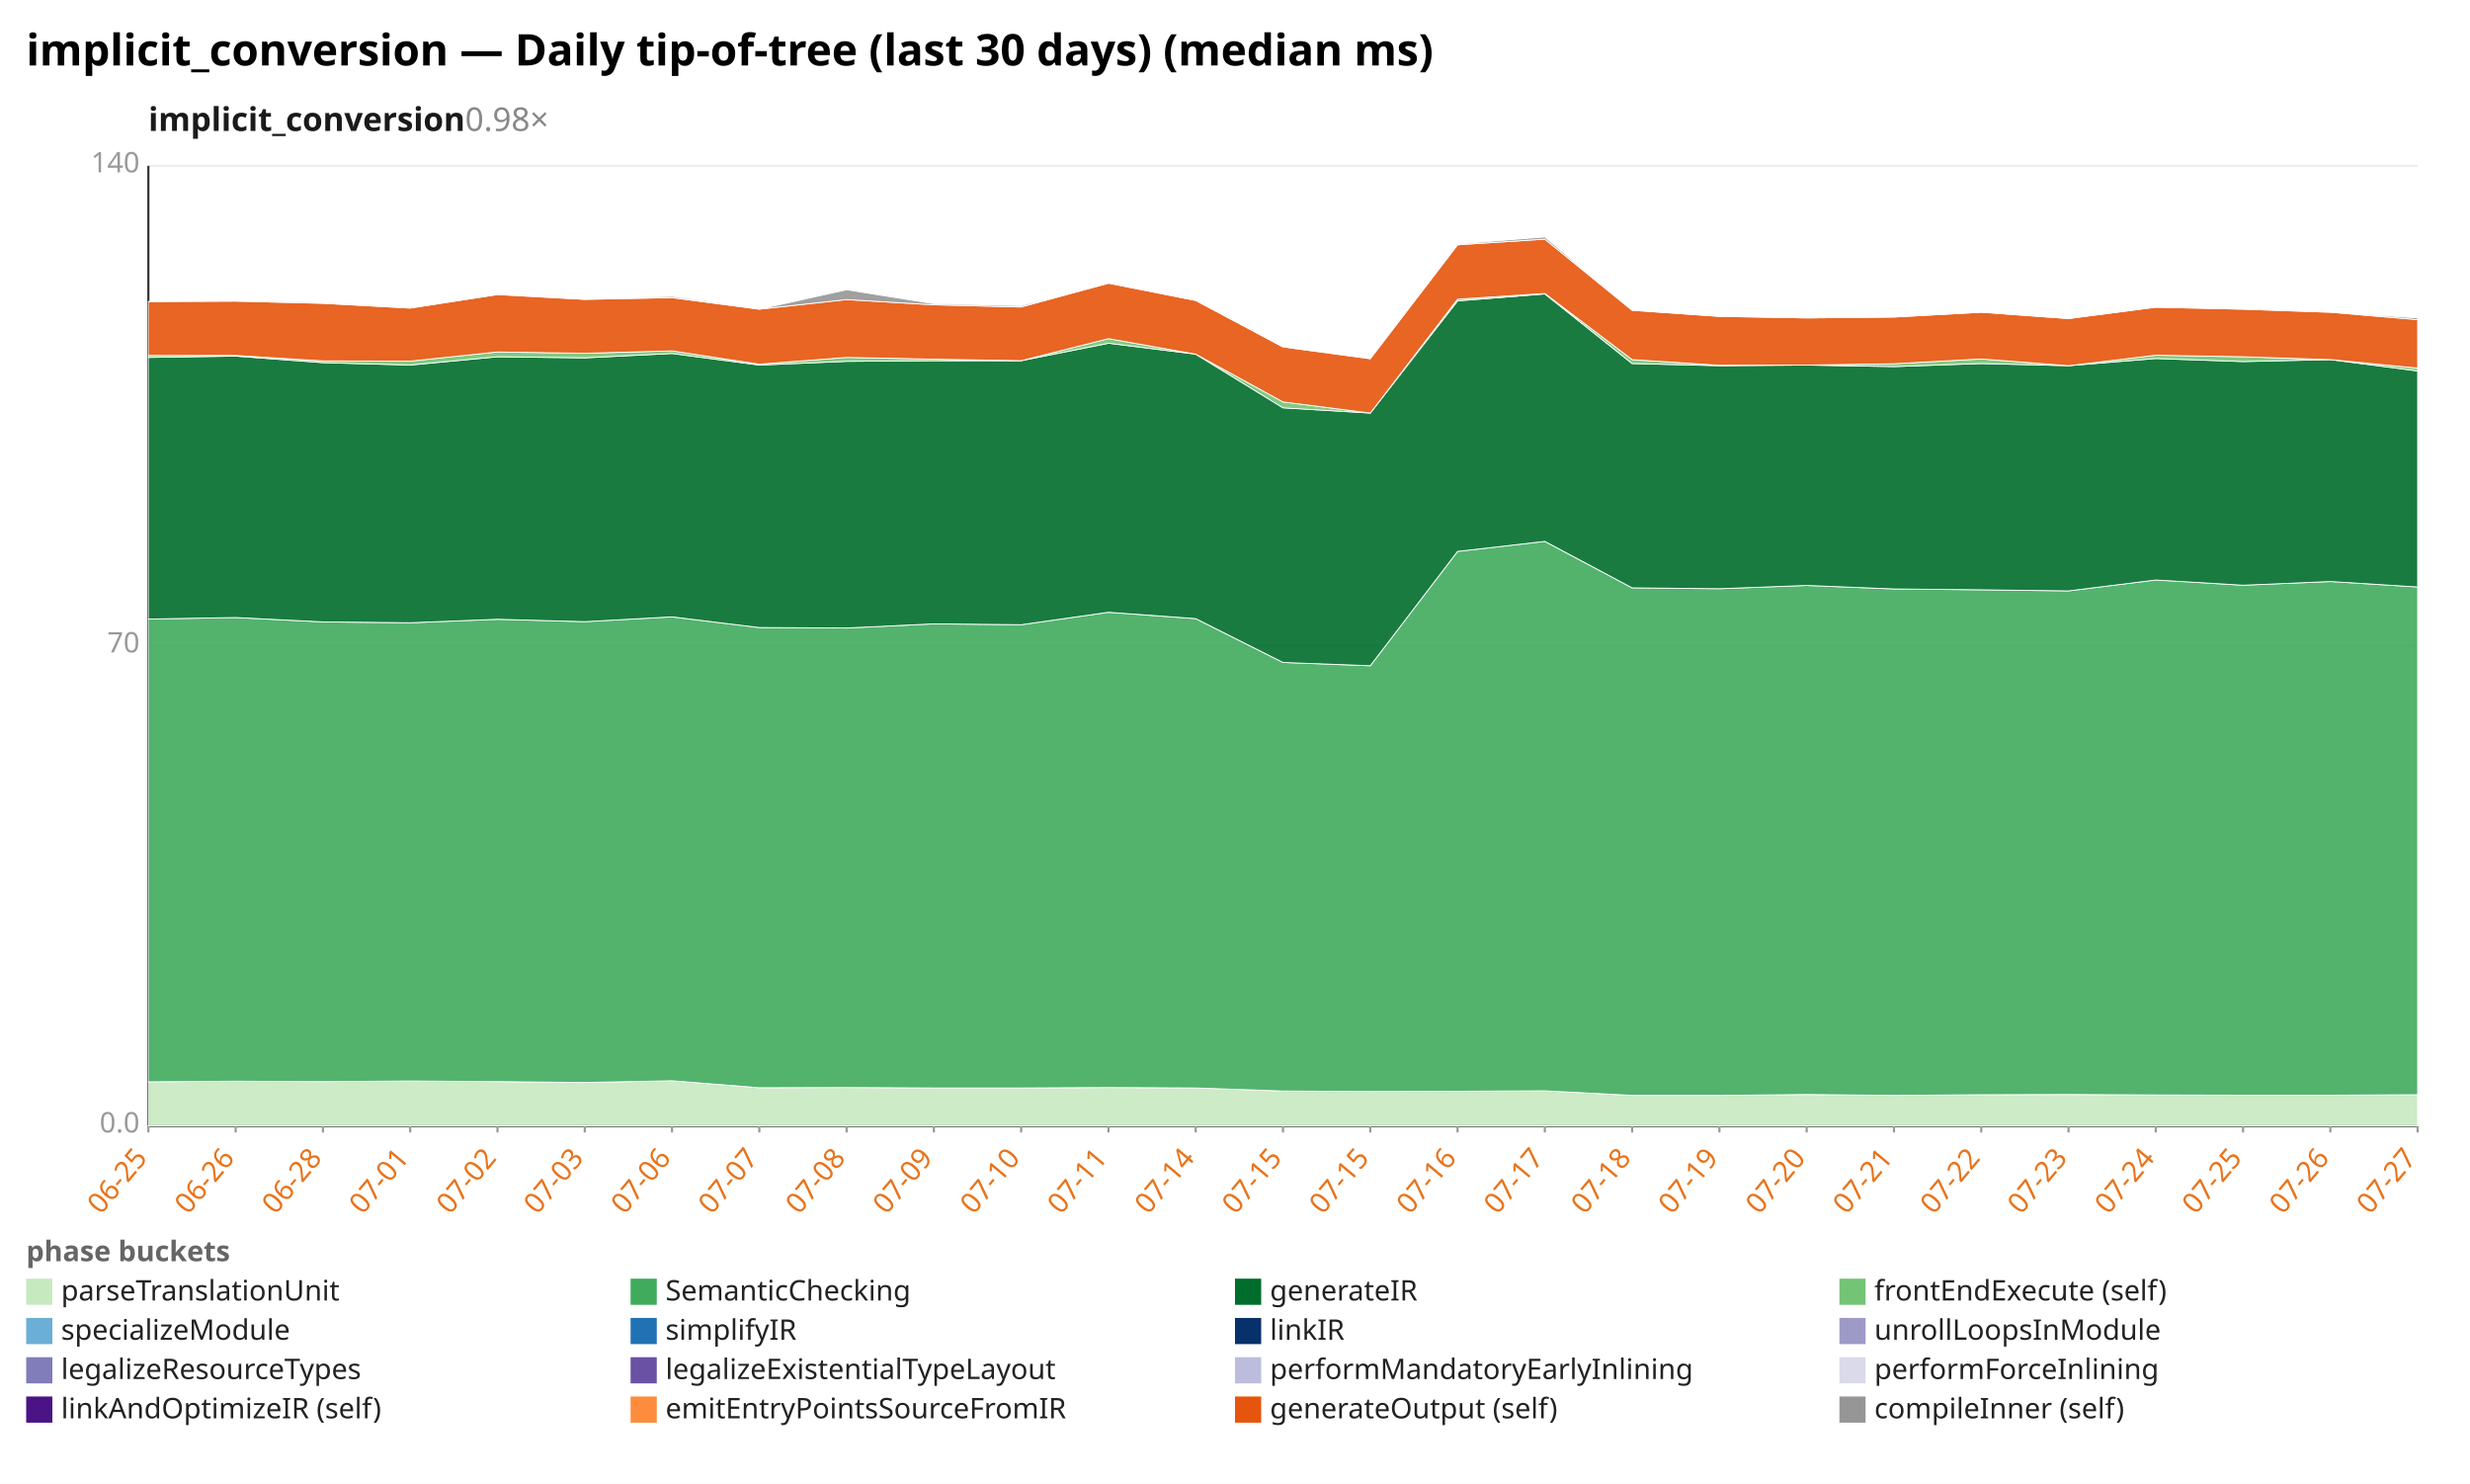
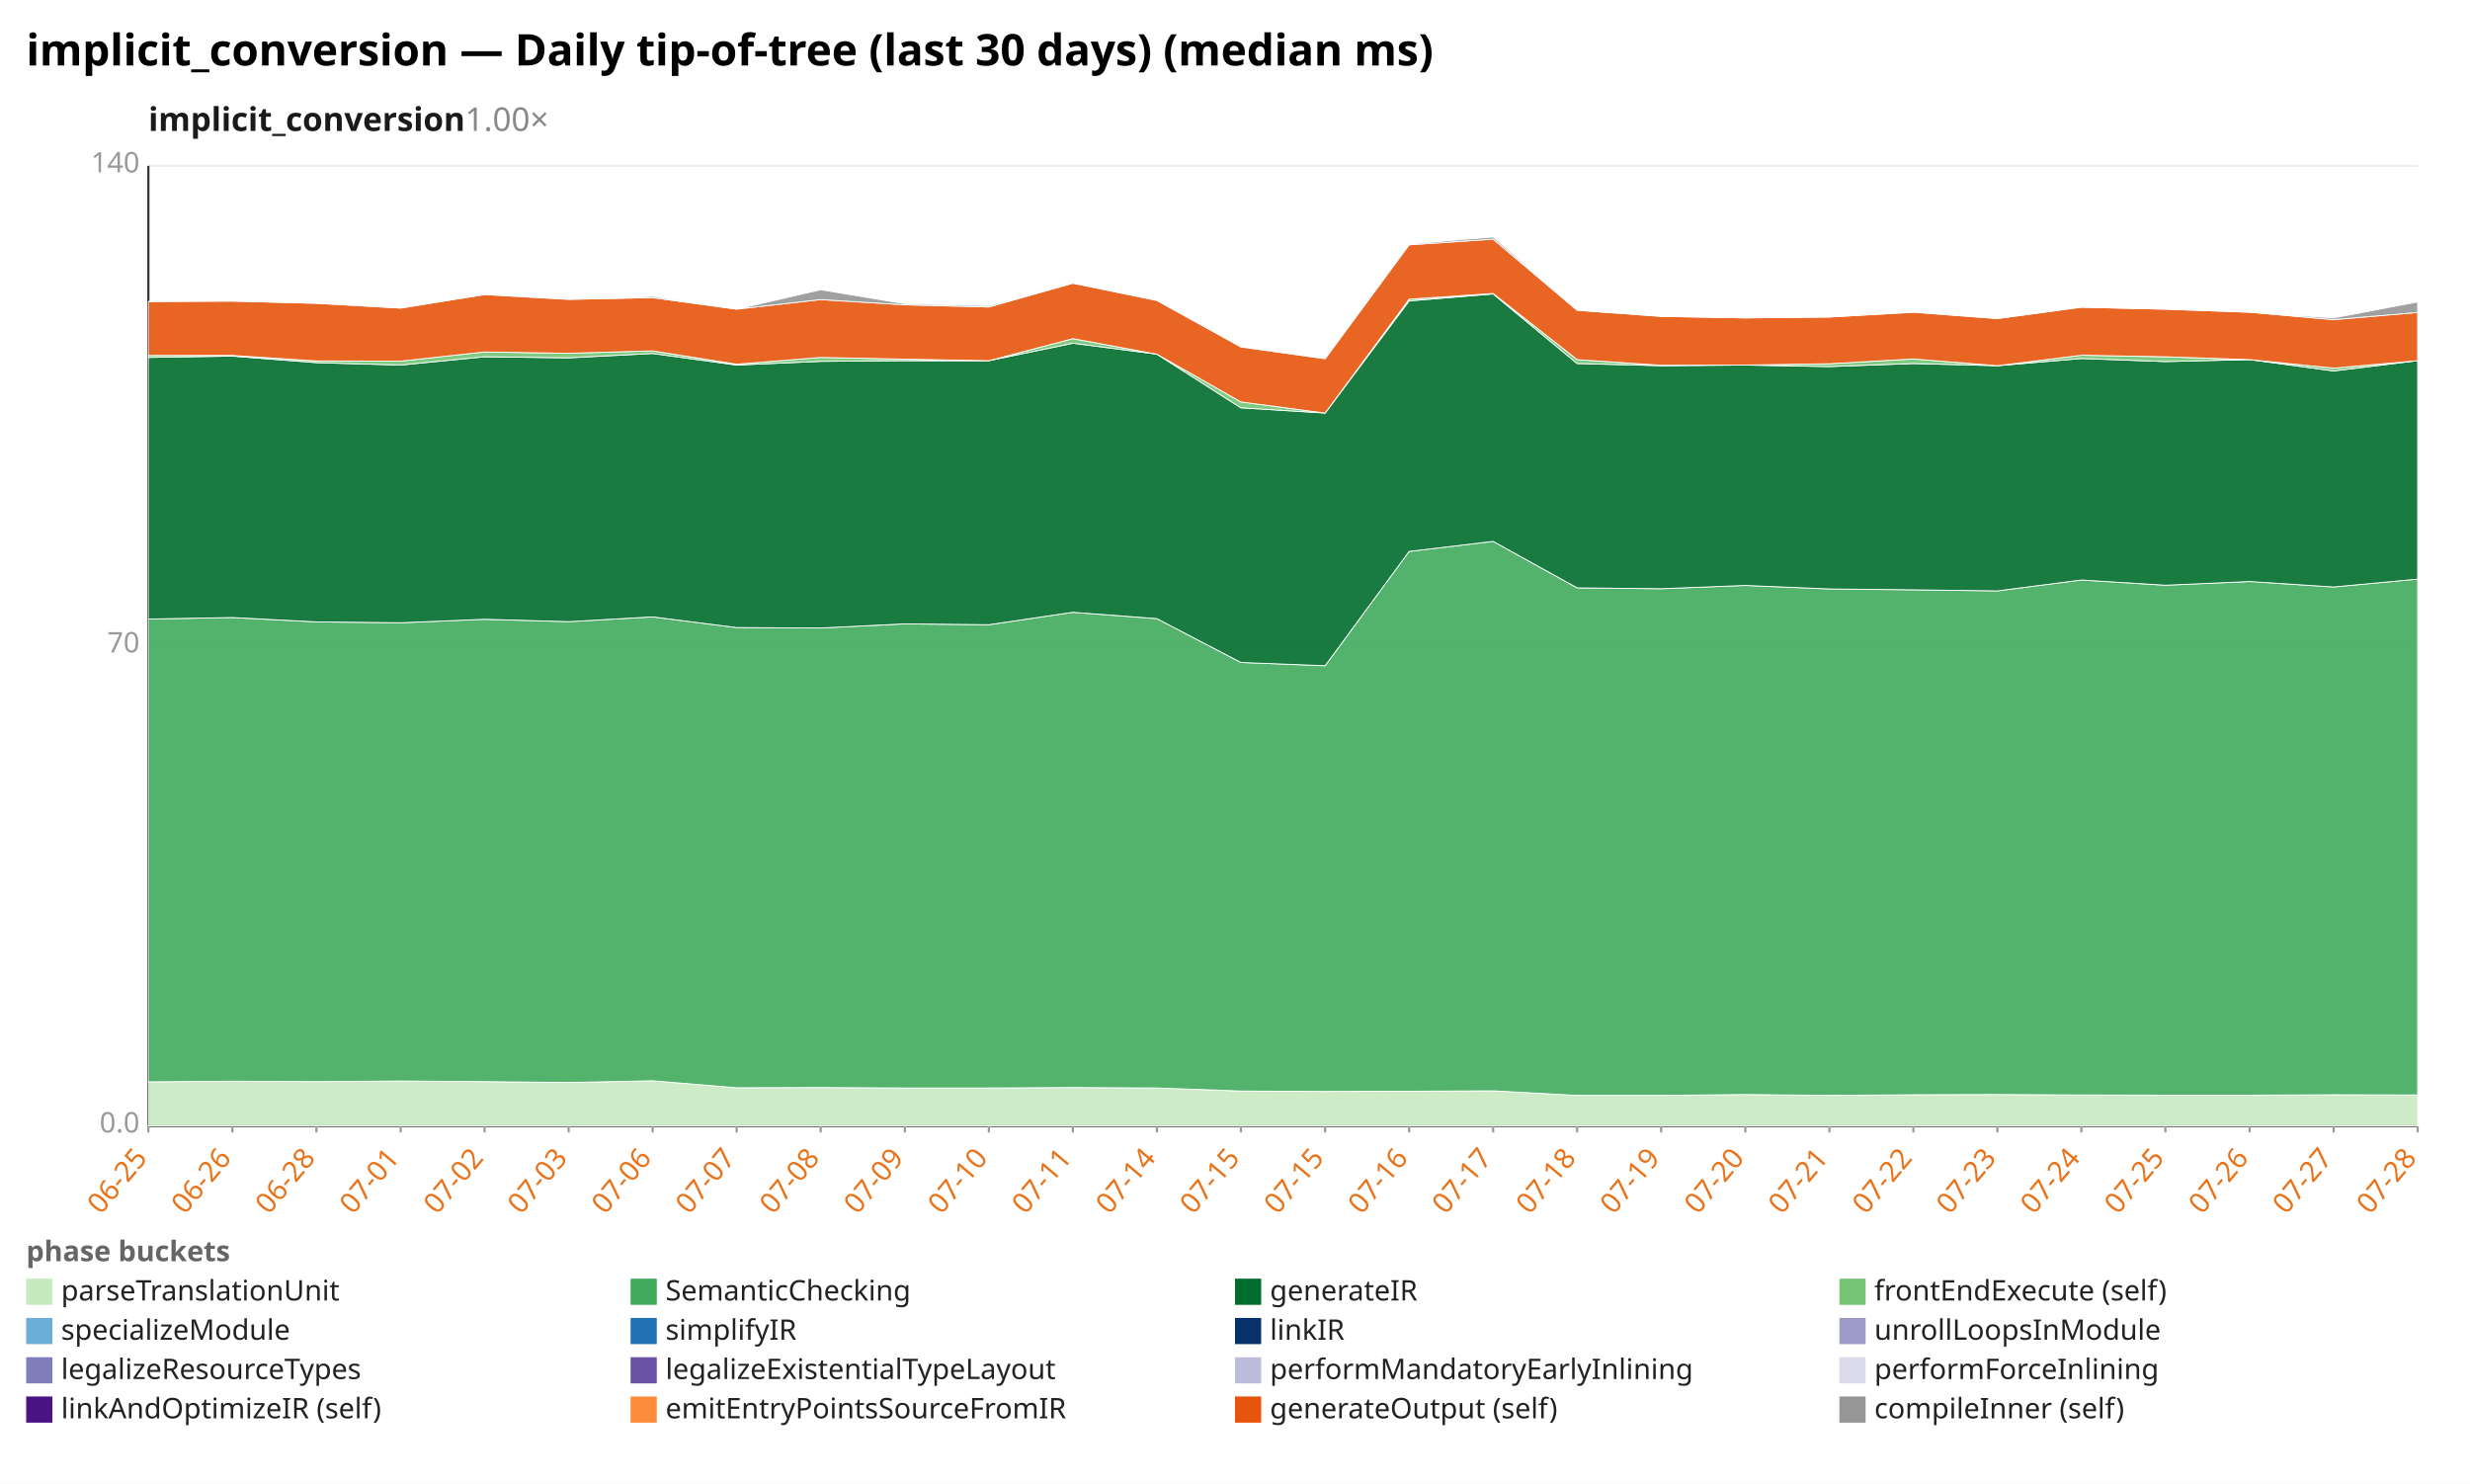
<svg xmlns="http://www.w3.org/2000/svg" width="1132" height="680" viewBox="0 0 1132 680" preserveAspectRatio="xMidYMid meet" font-family="sans-serif" font-size="13">
  <rect width="1132" height="680" fill="white" />
  <text x="12" y="30" font-size="20" font-weight="bold">implicit_conversion — Daily tip-of-tree (last 30 days) (median ms)</text>
-   <text x="68" y="60" font-size="15" font-weight="600" fill="#1a1a1a">implicit_conversion<tspan fill="#888" font-weight="400" text-decoration="none">  0.98×</tspan>
+   <text x="68" y="60" font-size="15" font-weight="600" fill="#1a1a1a">implicit_conversion<tspan fill="#888" font-weight="400" text-decoration="none">  1.00×</tspan>
  </text>
  <line x1="68.0" y1="516.0" x2="1108.0" y2="516.0" stroke="#eee" />
  <text x="64.0" y="519.0" text-anchor="end" fill="#999">0.0</text>
  <line x1="68.0" y1="296.0" x2="1108.0" y2="296.0" stroke="#eee" />
  <text x="64.0" y="299.0" text-anchor="end" fill="#999">70</text>
  <line x1="68.0" y1="76.0" x2="1108.0" y2="76.0" stroke="#eee" />
  <text x="64.0" y="79.0" text-anchor="end" fill="#999">140</text>
  <line x1="68.0" y1="76.0" x2="68.0" y2="516.0" stroke="#333" />
  <line x1="68.0" y1="516.0" x2="1108.0" y2="516.0" stroke="#333" />
  <line x1="68.0" y1="516.0" x2="68.0" y2="519.0" stroke="#999" />
  <text x="68.0" y="531.0" text-anchor="end" fill="#e8731a" transform="rotate(-50 68.0 531.0)">06-25</text>
-   <line x1="108.0" y1="516.0" x2="108.0" y2="519.0" stroke="#999" />
-   <text x="108.0" y="531.0" text-anchor="end" fill="#e8731a" transform="rotate(-50 108.0 531.0)">06-26</text>
-   <line x1="148.0" y1="516.0" x2="148.0" y2="519.0" stroke="#999" />
-   <text x="148.0" y="531.0" text-anchor="end" fill="#e8731a" transform="rotate(-50 148.0 531.0)">06-28</text>
-   <line x1="188.0" y1="516.0" x2="188.0" y2="519.0" stroke="#999" />
-   <text x="188.0" y="531.0" text-anchor="end" fill="#e8731a" transform="rotate(-50 188.0 531.0)">07-01</text>
-   <line x1="228.0" y1="516.0" x2="228.0" y2="519.0" stroke="#999" />
-   <text x="228.0" y="531.0" text-anchor="end" fill="#e8731a" transform="rotate(-50 228.0 531.0)">07-02</text>
-   <line x1="268.0" y1="516.0" x2="268.0" y2="519.0" stroke="#999" />
-   <text x="268.0" y="531.0" text-anchor="end" fill="#e8731a" transform="rotate(-50 268.0 531.0)">07-03</text>
-   <line x1="308.0" y1="516.0" x2="308.0" y2="519.0" stroke="#999" />
-   <text x="308.0" y="531.0" text-anchor="end" fill="#e8731a" transform="rotate(-50 308.0 531.0)">07-06</text>
-   <line x1="348.0" y1="516.0" x2="348.0" y2="519.0" stroke="#999" />
-   <text x="348.0" y="531.0" text-anchor="end" fill="#e8731a" transform="rotate(-50 348.0 531.0)">07-07</text>
-   <line x1="388.0" y1="516.0" x2="388.0" y2="519.0" stroke="#999" />
-   <text x="388.0" y="531.0" text-anchor="end" fill="#e8731a" transform="rotate(-50 388.0 531.0)">07-08</text>
-   <line x1="428.0" y1="516.0" x2="428.0" y2="519.0" stroke="#999" />
-   <text x="428.0" y="531.0" text-anchor="end" fill="#e8731a" transform="rotate(-50 428.0 531.0)">07-09</text>
-   <line x1="468.0" y1="516.0" x2="468.0" y2="519.0" stroke="#999" />
-   <text x="468.0" y="531.0" text-anchor="end" fill="#e8731a" transform="rotate(-50 468.0 531.0)">07-10</text>
-   <line x1="508.0" y1="516.0" x2="508.0" y2="519.0" stroke="#999" />
-   <text x="508.0" y="531.0" text-anchor="end" fill="#e8731a" transform="rotate(-50 508.0 531.0)">07-11</text>
-   <line x1="548.0" y1="516.0" x2="548.0" y2="519.0" stroke="#999" />
-   <text x="548.0" y="531.0" text-anchor="end" fill="#e8731a" transform="rotate(-50 548.0 531.0)">07-14</text>
-   <line x1="588.0" y1="516.0" x2="588.0" y2="519.0" stroke="#999" />
-   <text x="588.0" y="531.0" text-anchor="end" fill="#e8731a" transform="rotate(-50 588.0 531.0)">07-15</text>
-   <line x1="628.0" y1="516.0" x2="628.0" y2="519.0" stroke="#999" />
-   <text x="628.0" y="531.0" text-anchor="end" fill="#e8731a" transform="rotate(-50 628.0 531.0)">07-15</text>
-   <line x1="668.0" y1="516.0" x2="668.0" y2="519.0" stroke="#999" />
-   <text x="668.0" y="531.0" text-anchor="end" fill="#e8731a" transform="rotate(-50 668.0 531.0)">07-16</text>
-   <line x1="708.0" y1="516.0" x2="708.0" y2="519.0" stroke="#999" />
-   <text x="708.0" y="531.0" text-anchor="end" fill="#e8731a" transform="rotate(-50 708.0 531.0)">07-17</text>
-   <line x1="748.0" y1="516.0" x2="748.0" y2="519.0" stroke="#999" />
-   <text x="748.0" y="531.0" text-anchor="end" fill="#e8731a" transform="rotate(-50 748.0 531.0)">07-18</text>
-   <line x1="788.0" y1="516.0" x2="788.0" y2="519.0" stroke="#999" />
-   <text x="788.0" y="531.0" text-anchor="end" fill="#e8731a" transform="rotate(-50 788.0 531.0)">07-19</text>
-   <line x1="828.0" y1="516.0" x2="828.0" y2="519.0" stroke="#999" />
-   <text x="828.0" y="531.0" text-anchor="end" fill="#e8731a" transform="rotate(-50 828.0 531.0)">07-20</text>
-   <line x1="868.0" y1="516.0" x2="868.0" y2="519.0" stroke="#999" />
-   <text x="868.0" y="531.0" text-anchor="end" fill="#e8731a" transform="rotate(-50 868.0 531.0)">07-21</text>
-   <line x1="908.0" y1="516.0" x2="908.0" y2="519.0" stroke="#999" />
-   <text x="908.0" y="531.0" text-anchor="end" fill="#e8731a" transform="rotate(-50 908.0 531.0)">07-22</text>
-   <line x1="948.0" y1="516.0" x2="948.0" y2="519.0" stroke="#999" />
-   <text x="948.0" y="531.0" text-anchor="end" fill="#e8731a" transform="rotate(-50 948.0 531.0)">07-23</text>
-   <line x1="988.0" y1="516.0" x2="988.0" y2="519.0" stroke="#999" />
-   <text x="988.0" y="531.0" text-anchor="end" fill="#e8731a" transform="rotate(-50 988.0 531.0)">07-24</text>
-   <line x1="1028.0" y1="516.0" x2="1028.0" y2="519.0" stroke="#999" />
-   <text x="1028.0" y="531.0" text-anchor="end" fill="#e8731a" transform="rotate(-50 1028.0 531.0)">07-25</text>
-   <line x1="1068.0" y1="516.0" x2="1068.0" y2="519.0" stroke="#999" />
-   <text x="1068.0" y="531.0" text-anchor="end" fill="#e8731a" transform="rotate(-50 1068.0 531.0)">07-26</text>
+   <line x1="106.5" y1="516.0" x2="106.5" y2="519.0" stroke="#999" />
+   <text x="106.5" y="531.0" text-anchor="end" fill="#e8731a" transform="rotate(-50 106.5 531.0)">06-26</text>
+   <line x1="145.0" y1="516.0" x2="145.0" y2="519.0" stroke="#999" />
+   <text x="145.0" y="531.0" text-anchor="end" fill="#e8731a" transform="rotate(-50 145.0 531.0)">06-28</text>
+   <line x1="183.6" y1="516.0" x2="183.6" y2="519.0" stroke="#999" />
+   <text x="183.6" y="531.0" text-anchor="end" fill="#e8731a" transform="rotate(-50 183.6 531.0)">07-01</text>
+   <line x1="222.1" y1="516.0" x2="222.1" y2="519.0" stroke="#999" />
+   <text x="222.1" y="531.0" text-anchor="end" fill="#e8731a" transform="rotate(-50 222.1 531.0)">07-02</text>
+   <line x1="260.6" y1="516.0" x2="260.6" y2="519.0" stroke="#999" />
+   <text x="260.6" y="531.0" text-anchor="end" fill="#e8731a" transform="rotate(-50 260.6 531.0)">07-03</text>
+   <line x1="299.1" y1="516.0" x2="299.1" y2="519.0" stroke="#999" />
+   <text x="299.1" y="531.0" text-anchor="end" fill="#e8731a" transform="rotate(-50 299.1 531.0)">07-06</text>
+   <line x1="337.6" y1="516.0" x2="337.6" y2="519.0" stroke="#999" />
+   <text x="337.6" y="531.0" text-anchor="end" fill="#e8731a" transform="rotate(-50 337.6 531.0)">07-07</text>
+   <line x1="376.1" y1="516.0" x2="376.1" y2="519.0" stroke="#999" />
+   <text x="376.1" y="531.0" text-anchor="end" fill="#e8731a" transform="rotate(-50 376.1 531.0)">07-08</text>
+   <line x1="414.7" y1="516.0" x2="414.7" y2="519.0" stroke="#999" />
+   <text x="414.7" y="531.0" text-anchor="end" fill="#e8731a" transform="rotate(-50 414.7 531.0)">07-09</text>
+   <line x1="453.2" y1="516.0" x2="453.2" y2="519.0" stroke="#999" />
+   <text x="453.2" y="531.0" text-anchor="end" fill="#e8731a" transform="rotate(-50 453.2 531.0)">07-10</text>
+   <line x1="491.7" y1="516.0" x2="491.7" y2="519.0" stroke="#999" />
+   <text x="491.7" y="531.0" text-anchor="end" fill="#e8731a" transform="rotate(-50 491.7 531.0)">07-11</text>
+   <line x1="530.2" y1="516.0" x2="530.2" y2="519.0" stroke="#999" />
+   <text x="530.2" y="531.0" text-anchor="end" fill="#e8731a" transform="rotate(-50 530.2 531.0)">07-14</text>
+   <line x1="568.7" y1="516.0" x2="568.7" y2="519.0" stroke="#999" />
+   <text x="568.7" y="531.0" text-anchor="end" fill="#e8731a" transform="rotate(-50 568.7 531.0)">07-15</text>
+   <line x1="607.3" y1="516.0" x2="607.3" y2="519.0" stroke="#999" />
+   <text x="607.3" y="531.0" text-anchor="end" fill="#e8731a" transform="rotate(-50 607.3 531.0)">07-15</text>
+   <line x1="645.8" y1="516.0" x2="645.8" y2="519.0" stroke="#999" />
+   <text x="645.8" y="531.0" text-anchor="end" fill="#e8731a" transform="rotate(-50 645.8 531.0)">07-16</text>
+   <line x1="684.3" y1="516.0" x2="684.3" y2="519.0" stroke="#999" />
+   <text x="684.3" y="531.0" text-anchor="end" fill="#e8731a" transform="rotate(-50 684.3 531.0)">07-17</text>
+   <line x1="722.8" y1="516.0" x2="722.8" y2="519.0" stroke="#999" />
+   <text x="722.8" y="531.0" text-anchor="end" fill="#e8731a" transform="rotate(-50 722.8 531.0)">07-18</text>
+   <line x1="761.3" y1="516.0" x2="761.3" y2="519.0" stroke="#999" />
+   <text x="761.3" y="531.0" text-anchor="end" fill="#e8731a" transform="rotate(-50 761.3 531.0)">07-19</text>
+   <line x1="799.9" y1="516.0" x2="799.9" y2="519.0" stroke="#999" />
+   <text x="799.9" y="531.0" text-anchor="end" fill="#e8731a" transform="rotate(-50 799.9 531.0)">07-20</text>
+   <line x1="838.4" y1="516.0" x2="838.4" y2="519.0" stroke="#999" />
+   <text x="838.4" y="531.0" text-anchor="end" fill="#e8731a" transform="rotate(-50 838.4 531.0)">07-21</text>
+   <line x1="876.9" y1="516.0" x2="876.9" y2="519.0" stroke="#999" />
+   <text x="876.9" y="531.0" text-anchor="end" fill="#e8731a" transform="rotate(-50 876.9 531.0)">07-22</text>
+   <line x1="915.4" y1="516.0" x2="915.4" y2="519.0" stroke="#999" />
+   <text x="915.4" y="531.0" text-anchor="end" fill="#e8731a" transform="rotate(-50 915.4 531.0)">07-23</text>
+   <line x1="953.9" y1="516.0" x2="953.9" y2="519.0" stroke="#999" />
+   <text x="953.9" y="531.0" text-anchor="end" fill="#e8731a" transform="rotate(-50 953.9 531.0)">07-24</text>
+   <line x1="992.4" y1="516.0" x2="992.4" y2="519.0" stroke="#999" />
+   <text x="992.4" y="531.0" text-anchor="end" fill="#e8731a" transform="rotate(-50 992.4 531.0)">07-25</text>
+   <line x1="1031.0" y1="516.0" x2="1031.0" y2="519.0" stroke="#999" />
+   <text x="1031.0" y="531.0" text-anchor="end" fill="#e8731a" transform="rotate(-50 1031.0 531.0)">07-26</text>
+   <line x1="1069.5" y1="516.0" x2="1069.5" y2="519.0" stroke="#999" />
+   <text x="1069.5" y="531.0" text-anchor="end" fill="#e8731a" transform="rotate(-50 1069.5 531.0)">07-27</text>
  <line x1="1108.0" y1="516.0" x2="1108.0" y2="519.0" stroke="#999" />
-   <text x="1108.0" y="531.0" text-anchor="end" fill="#e8731a" transform="rotate(-50 1108.0 531.0)">07-27</text>
-   <polygon points="68.0,495.8 108.0,495.5 148.0,495.7 188.0,495.4 228.0,495.7 268.0,496.1 308.0,495.3 348.0,498.5 388.0,498.4 428.0,498.6 468.0,498.6 508.0,498.4 548.0,498.6 588.0,500.0 628.0,500.2 668.0,500.1 708.0,499.9 748.0,502.0 788.0,502.0 828.0,501.6 868.0,502.0 908.0,501.7 948.0,501.6 988.0,501.8 1028.0,501.9 1068.0,501.9 1108.0,501.7 1108.0,516.0 1068.0,516.0 1028.0,516.0 988.0,516.0 948.0,516.0 908.0,516.0 868.0,516.0 828.0,516.0 788.0,516.0 748.0,516.0 708.0,516.0 668.0,516.0 628.0,516.0 588.0,516.0 548.0,516.0 508.0,516.0 468.0,516.0 428.0,516.0 388.0,516.0 348.0,516.0 308.0,516.0 268.0,516.0 228.0,516.0 188.0,516.0 148.0,516.0 108.0,516.0 68.0,516.0" fill="#c7e9c0" fill-opacity="0.9" stroke="#fff" stroke-width="0.4" />
-   <polygon points="68.0,283.7 108.0,283.0 148.0,285.0 188.0,285.4 228.0,283.8 268.0,284.9 308.0,282.7 348.0,287.6 388.0,287.8 428.0,285.9 468.0,286.3 508.0,280.6 548.0,283.5 588.0,303.6 628.0,305.1 668.0,252.7 708.0,248.1 748.0,269.4 788.0,269.8 828.0,268.3 868.0,269.9 908.0,270.3 948.0,270.8 988.0,265.8 1028.0,268.2 1068.0,266.5 1108.0,269.0 1108.0,501.7 1068.0,501.9 1028.0,501.9 988.0,501.8 948.0,501.6 908.0,501.7 868.0,502.0 828.0,501.6 788.0,502.0 748.0,502.0 708.0,499.9 668.0,500.1 628.0,500.2 588.0,500.0 548.0,498.6 508.0,498.4 468.0,498.6 428.0,498.6 388.0,498.4 348.0,498.5 308.0,495.3 268.0,496.1 228.0,495.7 188.0,495.4 148.0,495.7 108.0,495.5 68.0,495.8" fill="#41ab5d" fill-opacity="0.9" stroke="#fff" stroke-width="0.4" />
-   <polygon points="68.0,163.8 108.0,163.2 148.0,166.2 188.0,167.3 228.0,163.5 268.0,164.0 308.0,162.0 348.0,167.3 388.0,165.6 428.0,165.3 468.0,165.3 508.0,157.3 548.0,162.3 588.0,186.9 628.0,189.3 668.0,137.9 708.0,134.7 748.0,166.6 788.0,167.6 828.0,167.3 868.0,168.0 908.0,166.6 948.0,167.6 988.0,164.3 1028.0,165.7 1068.0,164.8 1108.0,170.0 1108.0,269.0 1068.0,266.5 1028.0,268.2 988.0,265.8 948.0,270.8 908.0,270.3 868.0,269.9 828.0,268.3 788.0,269.8 748.0,269.4 708.0,248.1 668.0,252.7 628.0,305.1 588.0,303.6 548.0,283.5 508.0,280.6 468.0,286.3 428.0,285.9 388.0,287.8 348.0,287.6 308.0,282.7 268.0,284.9 228.0,283.8 188.0,285.4 148.0,285.0 108.0,283.0 68.0,283.7" fill="#006d2c" fill-opacity="0.9" stroke="#fff" stroke-width="0.4" />
-   <polygon points="68.0,162.9 108.0,162.9 148.0,165.4 188.0,165.5 228.0,161.3 268.0,161.9 308.0,160.8 348.0,166.9 388.0,163.8 428.0,164.6 468.0,165.3 508.0,155.2 548.0,162.3 588.0,184.2 628.0,189.3 668.0,137.1 708.0,134.5 748.0,164.8 788.0,167.4 828.0,167.3 868.0,166.7 908.0,164.5 948.0,167.6 988.0,162.8 1028.0,163.5 1068.0,164.8 1108.0,168.7 1108.0,170.0 1068.0,164.8 1028.0,165.7 988.0,164.3 948.0,167.6 908.0,166.6 868.0,168.0 828.0,167.3 788.0,167.6 748.0,166.6 708.0,134.7 668.0,137.9 628.0,189.3 588.0,186.9 548.0,162.3 508.0,157.3 468.0,165.3 428.0,165.3 388.0,165.6 348.0,167.3 308.0,162.0 268.0,164.0 228.0,163.5 188.0,167.3 148.0,166.2 108.0,163.2 68.0,163.8" fill="#74c476" fill-opacity="0.9" stroke="#fff" stroke-width="0.4" />
-   <polygon points="68.0,138.2 108.0,138.0 148.0,139.0 188.0,141.2 228.0,135.0 268.0,137.2 308.0,136.4 348.0,141.7 388.0,137.3 428.0,139.7 468.0,140.7 508.0,129.8 548.0,137.7 588.0,159.0 628.0,164.4 668.0,112.2 708.0,109.6 748.0,142.2 788.0,145.0 828.0,145.7 868.0,145.3 908.0,143.1 948.0,146.0 988.0,140.8 1028.0,141.7 1068.0,143.1 1108.0,146.5 1108.0,168.7 1068.0,164.8 1028.0,163.5 988.0,162.8 948.0,167.6 908.0,164.5 868.0,166.7 828.0,167.3 788.0,167.4 748.0,164.8 708.0,134.5 668.0,137.1 628.0,189.3 588.0,184.2 548.0,162.3 508.0,155.2 468.0,165.3 428.0,164.6 388.0,163.8 348.0,166.9 308.0,160.8 268.0,161.9 228.0,161.3 188.0,165.5 148.0,165.4 108.0,162.9 68.0,162.9" fill="#e6550d" fill-opacity="0.9" stroke="#fff" stroke-width="0.4" />
-   <polygon points="68.0,138.2 108.0,138.0 148.0,138.6 188.0,141.2 228.0,134.8 268.0,137.2 308.0,135.8 348.0,141.7 388.0,132.8 428.0,139.2 468.0,140.1 508.0,129.8 548.0,137.4 588.0,158.6 628.0,164.4 668.0,111.8 708.0,108.6 748.0,142.2 788.0,145.0 828.0,145.7 868.0,145.3 908.0,143.1 948.0,146.0 988.0,140.8 1028.0,141.7 1068.0,143.1 1108.0,145.7 1108.0,146.5 1068.0,143.1 1028.0,141.7 988.0,140.8 948.0,146.0 908.0,143.1 868.0,145.3 828.0,145.7 788.0,145.0 748.0,142.2 708.0,109.6 668.0,112.2 628.0,164.4 588.0,159.0 548.0,137.7 508.0,129.8 468.0,140.7 428.0,139.7 388.0,137.3 348.0,141.7 308.0,136.4 268.0,137.2 228.0,135.0 188.0,141.2 148.0,139.0 108.0,138.0 68.0,138.2" fill="#969696" fill-opacity="0.9" stroke="#fff" stroke-width="0.4" />
+   <text x="1108.0" y="531.0" text-anchor="end" fill="#e8731a" transform="rotate(-50 1108.0 531.0)">07-28</text>
+   <polygon points="68.0,495.8 106.5,495.5 145.0,495.7 183.6,495.4 222.1,495.7 260.6,496.1 299.1,495.3 337.6,498.5 376.1,498.4 414.7,498.6 453.2,498.6 491.7,498.4 530.2,498.6 568.7,500.0 607.3,500.2 645.8,500.1 684.3,499.9 722.8,502.0 761.3,502.0 799.9,501.6 838.4,502.0 876.9,501.7 915.4,501.6 953.9,501.8 992.4,501.9 1031.0,501.9 1069.5,501.7 1108.0,501.8 1108.0,516.0 1069.5,516.0 1031.0,516.0 992.4,516.0 953.9,516.0 915.4,516.0 876.9,516.0 838.4,516.0 799.9,516.0 761.3,516.0 722.8,516.0 684.3,516.0 645.8,516.0 607.3,516.0 568.7,516.0 530.2,516.0 491.7,516.0 453.2,516.0 414.7,516.0 376.1,516.0 337.6,516.0 299.1,516.0 260.6,516.0 222.1,516.0 183.6,516.0 145.0,516.0 106.5,516.0 68.0,516.0" fill="#c7e9c0" fill-opacity="0.9" stroke="#fff" stroke-width="0.4" />
+   <polygon points="68.0,283.7 106.5,283.0 145.0,285.0 183.6,285.4 222.1,283.8 260.6,284.9 299.1,282.7 337.6,287.6 376.1,287.8 414.7,285.9 453.2,286.3 491.7,280.6 530.2,283.5 568.7,303.6 607.3,305.1 645.8,252.7 684.3,248.1 722.8,269.4 761.3,269.8 799.9,268.3 838.4,269.9 876.9,270.3 915.4,270.8 953.9,265.8 992.4,268.2 1031.0,266.5 1069.5,269.0 1108.0,265.4 1108.0,501.8 1069.5,501.7 1031.0,501.9 992.4,501.9 953.9,501.8 915.4,501.6 876.9,501.7 838.4,502.0 799.9,501.6 761.3,502.0 722.8,502.0 684.3,499.9 645.8,500.1 607.3,500.2 568.7,500.0 530.2,498.6 491.7,498.4 453.2,498.6 414.7,498.6 376.1,498.4 337.6,498.5 299.1,495.3 260.6,496.1 222.1,495.7 183.6,495.4 145.0,495.7 106.5,495.5 68.0,495.8" fill="#41ab5d" fill-opacity="0.9" stroke="#fff" stroke-width="0.4" />
+   <polygon points="68.0,163.8 106.5,163.2 145.0,166.2 183.6,167.3 222.1,163.5 260.6,164.0 299.1,162.0 337.6,167.3 376.1,165.6 414.7,165.3 453.2,165.3 491.7,157.3 530.2,162.3 568.7,186.9 607.3,189.3 645.8,137.9 684.3,134.7 722.8,166.6 761.3,167.6 799.9,167.3 838.4,168.0 876.9,166.6 915.4,167.6 953.9,164.3 992.4,165.7 1031.0,164.8 1069.5,170.0 1108.0,165.3 1108.0,265.4 1069.5,269.0 1031.0,266.5 992.4,268.2 953.9,265.8 915.4,270.8 876.9,270.3 838.4,269.9 799.9,268.3 761.3,269.8 722.8,269.4 684.3,248.1 645.8,252.7 607.3,305.1 568.7,303.6 530.2,283.5 491.7,280.6 453.2,286.3 414.7,285.9 376.1,287.8 337.6,287.6 299.1,282.7 260.6,284.9 222.1,283.8 183.6,285.4 145.0,285.0 106.5,283.0 68.0,283.7" fill="#006d2c" fill-opacity="0.9" stroke="#fff" stroke-width="0.4" />
+   <polygon points="68.0,162.9 106.5,162.9 145.0,165.4 183.6,165.5 222.1,161.3 260.6,161.9 299.1,160.8 337.6,166.9 376.1,163.8 414.7,164.6 453.2,165.3 491.7,155.2 530.2,162.3 568.7,184.2 607.3,189.3 645.8,137.1 684.3,134.5 722.8,164.8 761.3,167.4 799.9,167.3 838.4,166.7 876.9,164.5 915.4,167.6 953.9,162.8 992.4,163.5 1031.0,164.8 1069.5,168.7 1108.0,165.3 1108.0,165.3 1069.5,170.0 1031.0,164.8 992.4,165.7 953.9,164.3 915.4,167.6 876.9,166.6 838.4,168.0 799.9,167.3 761.3,167.6 722.8,166.6 684.3,134.7 645.8,137.9 607.3,189.3 568.7,186.9 530.2,162.3 491.7,157.3 453.2,165.3 414.7,165.3 376.1,165.6 337.6,167.3 299.1,162.0 260.6,164.0 222.1,163.5 183.6,167.3 145.0,166.2 106.5,163.2 68.0,163.8" fill="#74c476" fill-opacity="0.9" stroke="#fff" stroke-width="0.4" />
+   <polygon points="68.0,138.2 106.5,138.0 145.0,139.0 183.6,141.2 222.1,135.0 260.6,137.2 299.1,136.4 337.6,141.7 376.1,137.3 414.7,139.7 453.2,140.7 491.7,129.8 530.2,137.7 568.7,159.0 607.3,164.4 645.8,112.2 684.3,109.6 722.8,142.2 761.3,145.0 799.9,145.7 838.4,145.3 876.9,143.1 915.4,146.0 953.9,140.8 992.4,141.7 1031.0,143.1 1069.5,146.5 1108.0,143.2 1108.0,165.3 1069.5,168.7 1031.0,164.8 992.4,163.5 953.9,162.8 915.4,167.6 876.9,164.5 838.4,166.7 799.9,167.3 761.3,167.4 722.8,164.8 684.3,134.5 645.8,137.1 607.3,189.3 568.7,184.2 530.2,162.3 491.7,155.2 453.2,165.3 414.7,164.6 376.1,163.8 337.6,166.9 299.1,160.8 260.6,161.9 222.1,161.3 183.6,165.5 145.0,165.4 106.5,162.9 68.0,162.9" fill="#e6550d" fill-opacity="0.9" stroke="#fff" stroke-width="0.4" />
+   <polygon points="68.0,138.2 106.5,138.0 145.0,138.6 183.6,141.2 222.1,134.8 260.6,137.2 299.1,135.8 337.6,141.7 376.1,132.8 414.7,139.2 453.2,140.1 491.7,129.8 530.2,137.4 568.7,158.6 607.3,164.4 645.8,111.8 684.3,108.6 722.8,142.2 761.3,145.0 799.9,145.7 838.4,145.3 876.9,143.1 915.4,146.0 953.9,140.8 992.4,141.7 1031.0,143.1 1069.5,145.7 1108.0,138.4 1108.0,143.2 1069.5,146.5 1031.0,143.1 992.4,141.7 953.9,140.8 915.4,146.0 876.9,143.1 838.4,145.3 799.9,145.7 761.3,145.0 722.8,142.2 684.3,109.6 645.8,112.2 607.3,164.4 568.7,159.0 530.2,137.7 491.7,129.8 453.2,140.7 414.7,139.7 376.1,137.3 337.6,141.7 299.1,136.4 260.6,137.2 222.1,135.0 183.6,141.2 145.0,139.0 106.5,138.0 68.0,138.2" fill="#969696" fill-opacity="0.9" stroke="#fff" stroke-width="0.4" />
  <text x="12" y="578" fill="#666" font-weight="600">phase buckets</text>
  <rect x="12" y="586" width="12" height="12" fill="#c7e9c0" />
  <text x="28" y="596" fill="#222">parseTranslationUnit</text>
  <rect x="289" y="586" width="12" height="12" fill="#41ab5d" />
  <text x="305" y="596" fill="#222">SemanticChecking</text>
  <rect x="566" y="586" width="12" height="12" fill="#006d2c" />
  <text x="582" y="596" fill="#222">generateIR</text>
  <rect x="843" y="586" width="12" height="12" fill="#74c476" />
  <text x="859" y="596" fill="#222">frontEndExecute (self)</text>
  <rect x="12" y="604" width="12" height="12" fill="#6baed6" />
  <text x="28" y="614" fill="#222">specializeModule</text>
  <rect x="289" y="604" width="12" height="12" fill="#2171b5" />
  <text x="305" y="614" fill="#222">simplifyIR</text>
  <rect x="566" y="604" width="12" height="12" fill="#08306b" />
  <text x="582" y="614" fill="#222">linkIR</text>
  <rect x="843" y="604" width="12" height="12" fill="#9e9ac8" />
  <text x="859" y="614" fill="#222">unrollLoopsInModule</text>
  <rect x="12" y="622" width="12" height="12" fill="#807dba" />
  <text x="28" y="632" fill="#222">legalizeResourceTypes</text>
  <rect x="289" y="622" width="12" height="12" fill="#6a51a3" />
  <text x="305" y="632" fill="#222">legalizeExistentialTypeLayout</text>
  <rect x="566" y="622" width="12" height="12" fill="#bcbddc" />
  <text x="582" y="632" fill="#222">performMandatoryEarlyInlining</text>
  <rect x="843" y="622" width="12" height="12" fill="#dadaeb" />
  <text x="859" y="632" fill="#222">performForceInlining</text>
  <rect x="12" y="640" width="12" height="12" fill="#4a1486" />
  <text x="28" y="650" fill="#222">linkAndOptimizeIR (self)</text>
  <rect x="289" y="640" width="12" height="12" fill="#fd8d3c" />
  <text x="305" y="650" fill="#222">emitEntryPointsSourceFromIR</text>
  <rect x="566" y="640" width="12" height="12" fill="#e6550d" />
  <text x="582" y="650" fill="#222">generateOutput (self)</text>
  <rect x="843" y="640" width="12" height="12" fill="#969696" />
  <text x="859" y="650" fill="#222">compileInner (self)</text>
</svg>
